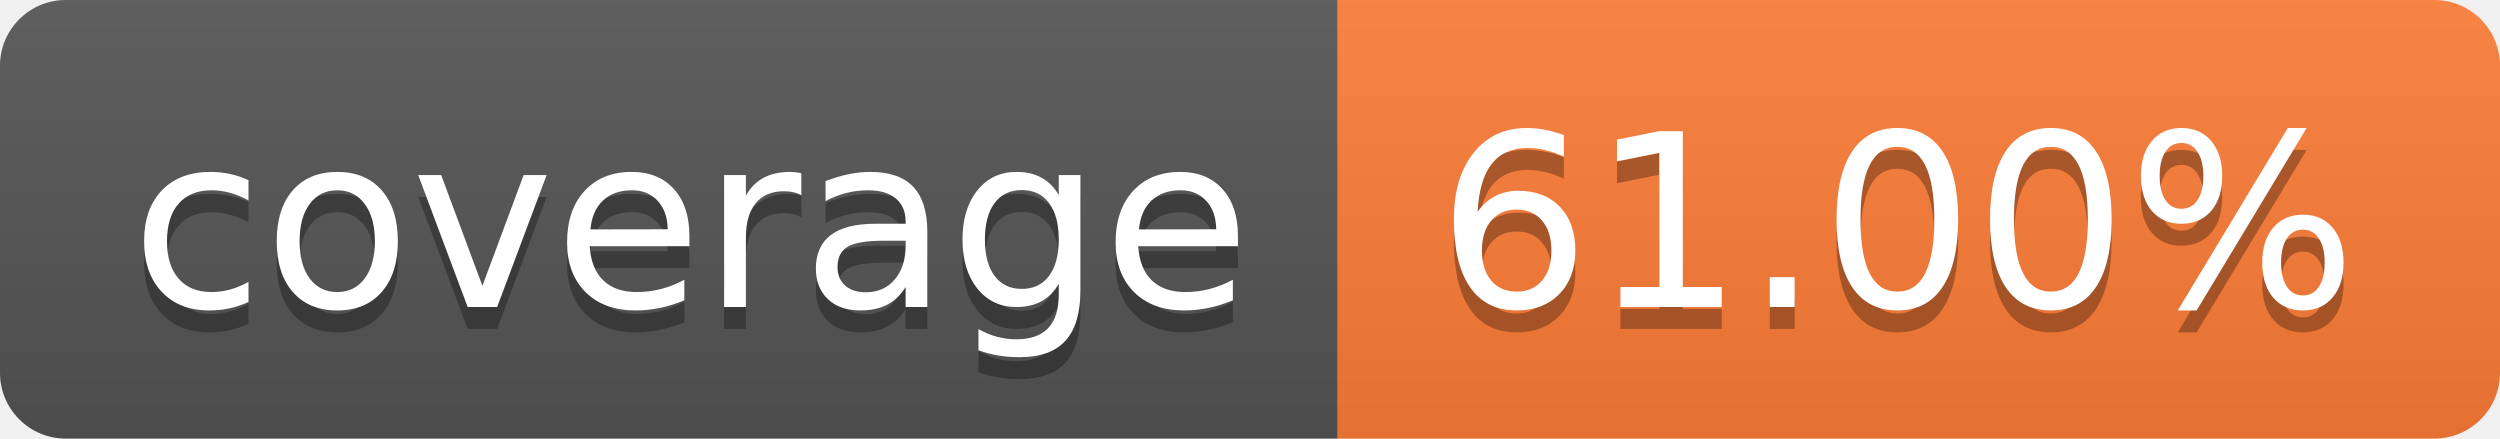
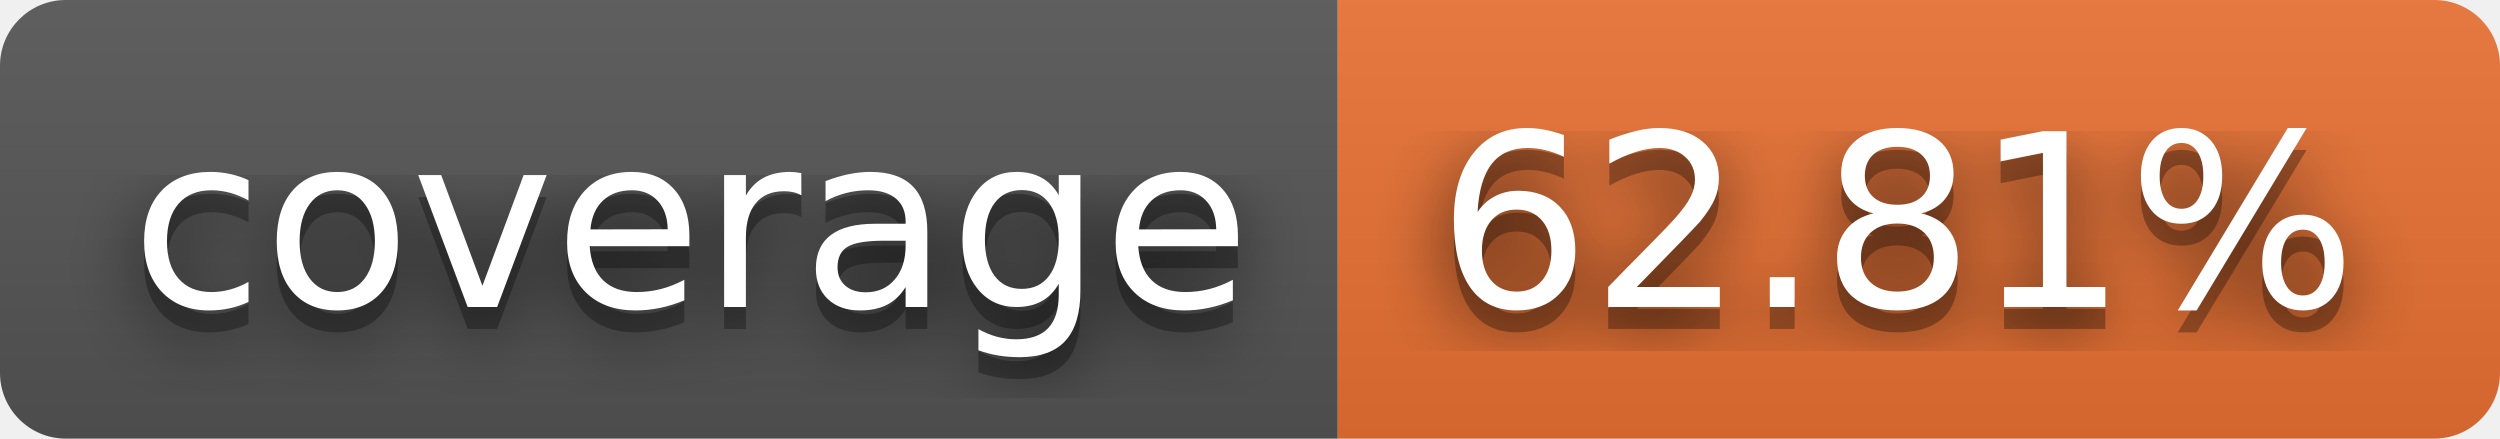
- <svg xmlns="http://www.w3.org/2000/svg" width="114" height="20" role="img" aria-label="coverage: 61.00%">
+ <svg xmlns="http://www.w3.org/2000/svg" width="114" height="20" role="img" aria-label="coverage: 62.81%">
+   <filter id="blur">
+     <feGaussianBlur in="SourceGraphic" stdDeviation="16" />
+   </filter>
  <linearGradient id="s" x2="0" y2="100%">
    <stop offset="0" stop-color="#bbb" stop-opacity=".1" />
    <stop offset="1" stop-opacity=".1" />
  </linearGradient>
  <clipPath id="r">
    <rect width="114" height="20" rx="3" fill="#fff" />
  </clipPath>
  <g clip-path="url(#r)">
    <rect width="61" height="20" fill="#555" />
-     <rect x="61" width="53" height="20" fill="#fe7d37" />
+     <rect x="61" width="53" height="20" fill="#ea7233" />
    <rect width="114" height="20" fill="url(#s)" />
  </g>
  <g fill="#fff" text-anchor="middle" font-family="Verdana,Geneva,DejaVu Sans,sans-serif" text-rendering="geometricPrecision" font-size="110">
+     <text aria-hidden="true" x="315" y="150" fill="#010101" fill-opacity=".80" filter="url(#blur)" transform="scale(.1)" textLength="510">coverage</text>
    <text aria-hidden="true" x="315" y="150" fill="#010101" fill-opacity=".3" transform="scale(.1)" textLength="510">coverage</text>
    <text x="315" y="140" transform="scale(.1)" fill="#fff" textLength="510">coverage</text>
-     <text aria-hidden="true" x="865" y="150" fill="#010101" fill-opacity=".3" transform="scale(.1)" textLength="430">61.00%</text>
-     <text x="865" y="140" transform="scale(.1)" fill="#fff" textLength="430">61.00%</text>
+     <text aria-hidden="true" x="865" y="150" fill="#010101" fill-opacity=".80" filter="url(#blur)" transform="scale(.1)" textLength="430">62.81%</text>
+     <text aria-hidden="true" x="865" y="150" fill="#010101" fill-opacity=".3" transform="scale(.1)" textLength="430">62.81%</text>
+     <text x="865" y="140" transform="scale(.1)" fill="#fff" textLength="430">62.81%</text>
  </g>
</svg>
